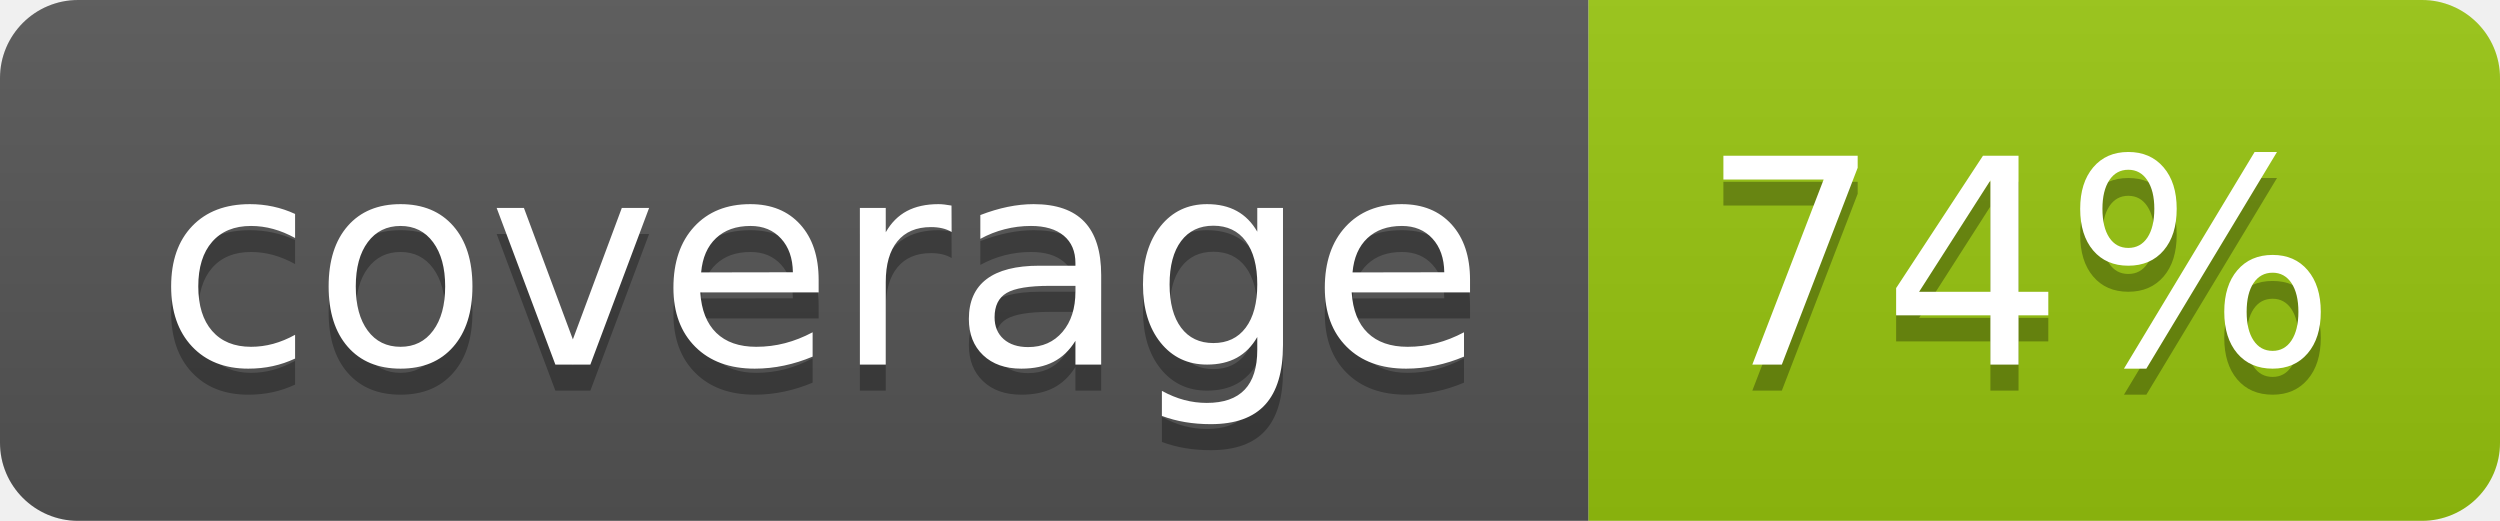
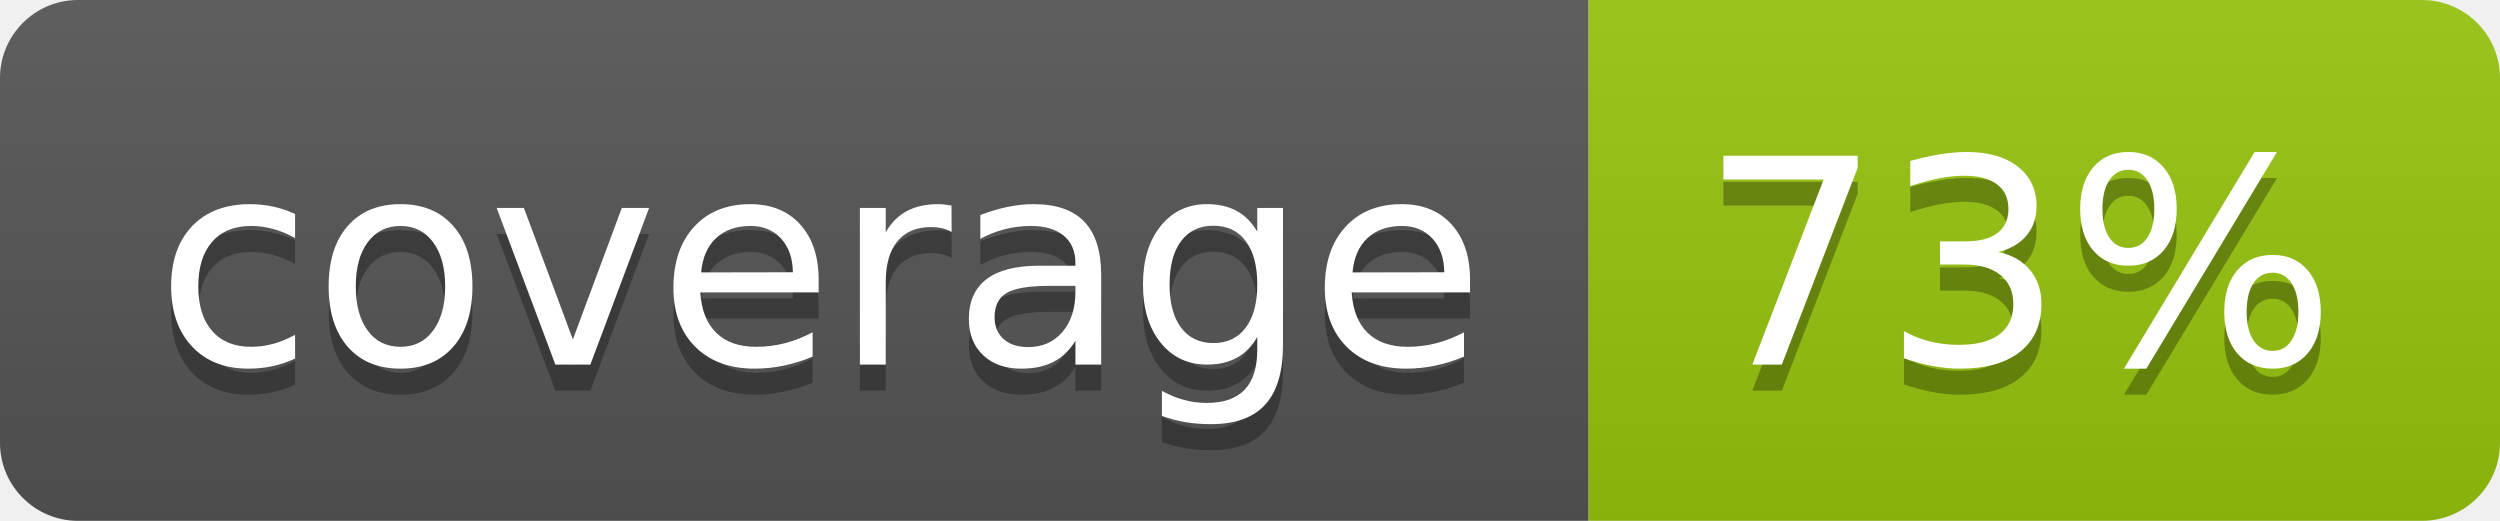
<svg xmlns="http://www.w3.org/2000/svg" width="96" height="20">
  <linearGradient id="b" x2="0" y2="100%">
    <stop offset="0" stop-color="#bbb" stop-opacity=".1" />
    <stop offset="1" stop-opacity=".1" />
  </linearGradient>
  <clipPath id="a">
    <rect width="96" height="20" rx="3" fill="#fff" />
  </clipPath>
  <g clip-path="url(#a)">
    <path fill="#555" d="M0 0h61v20H0z" />
    <path fill="#97C50F" d="M61 0h35v20H61z" />
    <path fill="url(#b)" d="M0 0h96v20H0z" />
  </g>
  <g fill="#fff" text-anchor="middle" font-family="DejaVu Sans,Verdana,Geneva,sans-serif" font-size="110">
    <text x="315" y="150" fill="#010101" fill-opacity=".3" transform="scale(.1)" textLength="510">coverage</text>
    <text x="315" y="140" transform="scale(.1)" textLength="510">coverage</text>
-     <text x="775" y="150" fill="#010101" fill-opacity=".3" transform="scale(.1)" textLength="250">74%</text>
-     <text x="775" y="140" transform="scale(.1)" textLength="250">74%</text>
+     <text x="775" y="150" fill="#010101" fill-opacity=".3" transform="scale(.1)" textLength="250">73%</text>
+     <text x="775" y="140" transform="scale(.1)" textLength="250">73%</text>
  </g>
</svg>
